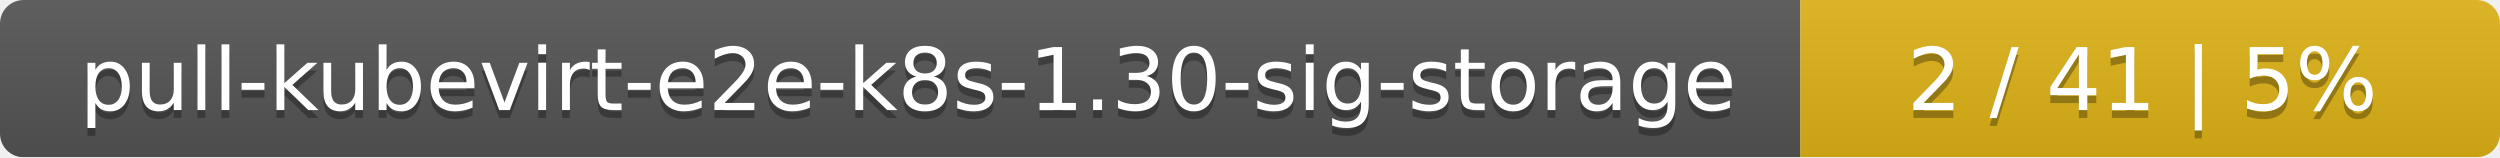
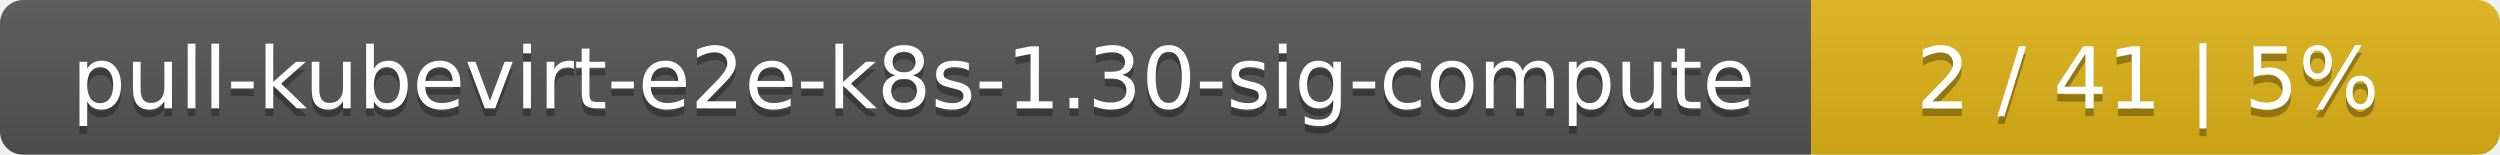
- <svg xmlns="http://www.w3.org/2000/svg" width="318" height="20">
+ <svg xmlns="http://www.w3.org/2000/svg" width="323" height="20">
  <linearGradient id="smooth" x2="0" y2="100%">
    <stop offset="0" stop-color="#bbb" stop-opacity=".1" />
    <stop offset="1" stop-opacity=".1" />
  </linearGradient>
  <mask id="round">
-     <rect width="318" height="20" rx="3" fill="#fff" />
+     <rect width="323" height="20" rx="3" fill="#fff" />
  </mask>
  <g mask="url(#round)">
-     <rect width="229" height="20" fill="#555" />
-     <rect x="229" width="89" height="20" fill="#dfb317" />
-     <rect width="318" height="20" fill="url(#smooth)" />
+     <rect width="234" height="20" fill="#555" />
+     <rect x="234" width="89" height="20" fill="#dfb317" />
+     <rect width="323" height="20" fill="url(#smooth)" />
  </g>
  <g fill="#fff" text-anchor="middle" font-family="DejaVu Sans,Verdana,Geneva,sans-serif" font-size="11">
-     <text x="115.5" y="15" fill="#010101" fill-opacity=".3">pull-kubevirt-e2e-k8s-1.30-sig-storage</text>
-     <text x="115.5" y="14">pull-kubevirt-e2e-k8s-1.30-sig-storage</text>
-     <text x="272.5" y="15" fill="#010101" fill-opacity=".3">2 / 41    |    5%</text>
-     <text x="272.5" y="14">2 / 41    |    5%</text>
+     <text x="118" y="15" fill="#010101" fill-opacity=".3">pull-kubevirt-e2e-k8s-1.30-sig-compute</text>
+     <text x="118" y="14">pull-kubevirt-e2e-k8s-1.30-sig-compute</text>
+     <text x="277.5" y="15" fill="#010101" fill-opacity=".3">2 / 41    |    5%</text>
+     <text x="277.5" y="14">2 / 41    |    5%</text>
  </g>
</svg>
